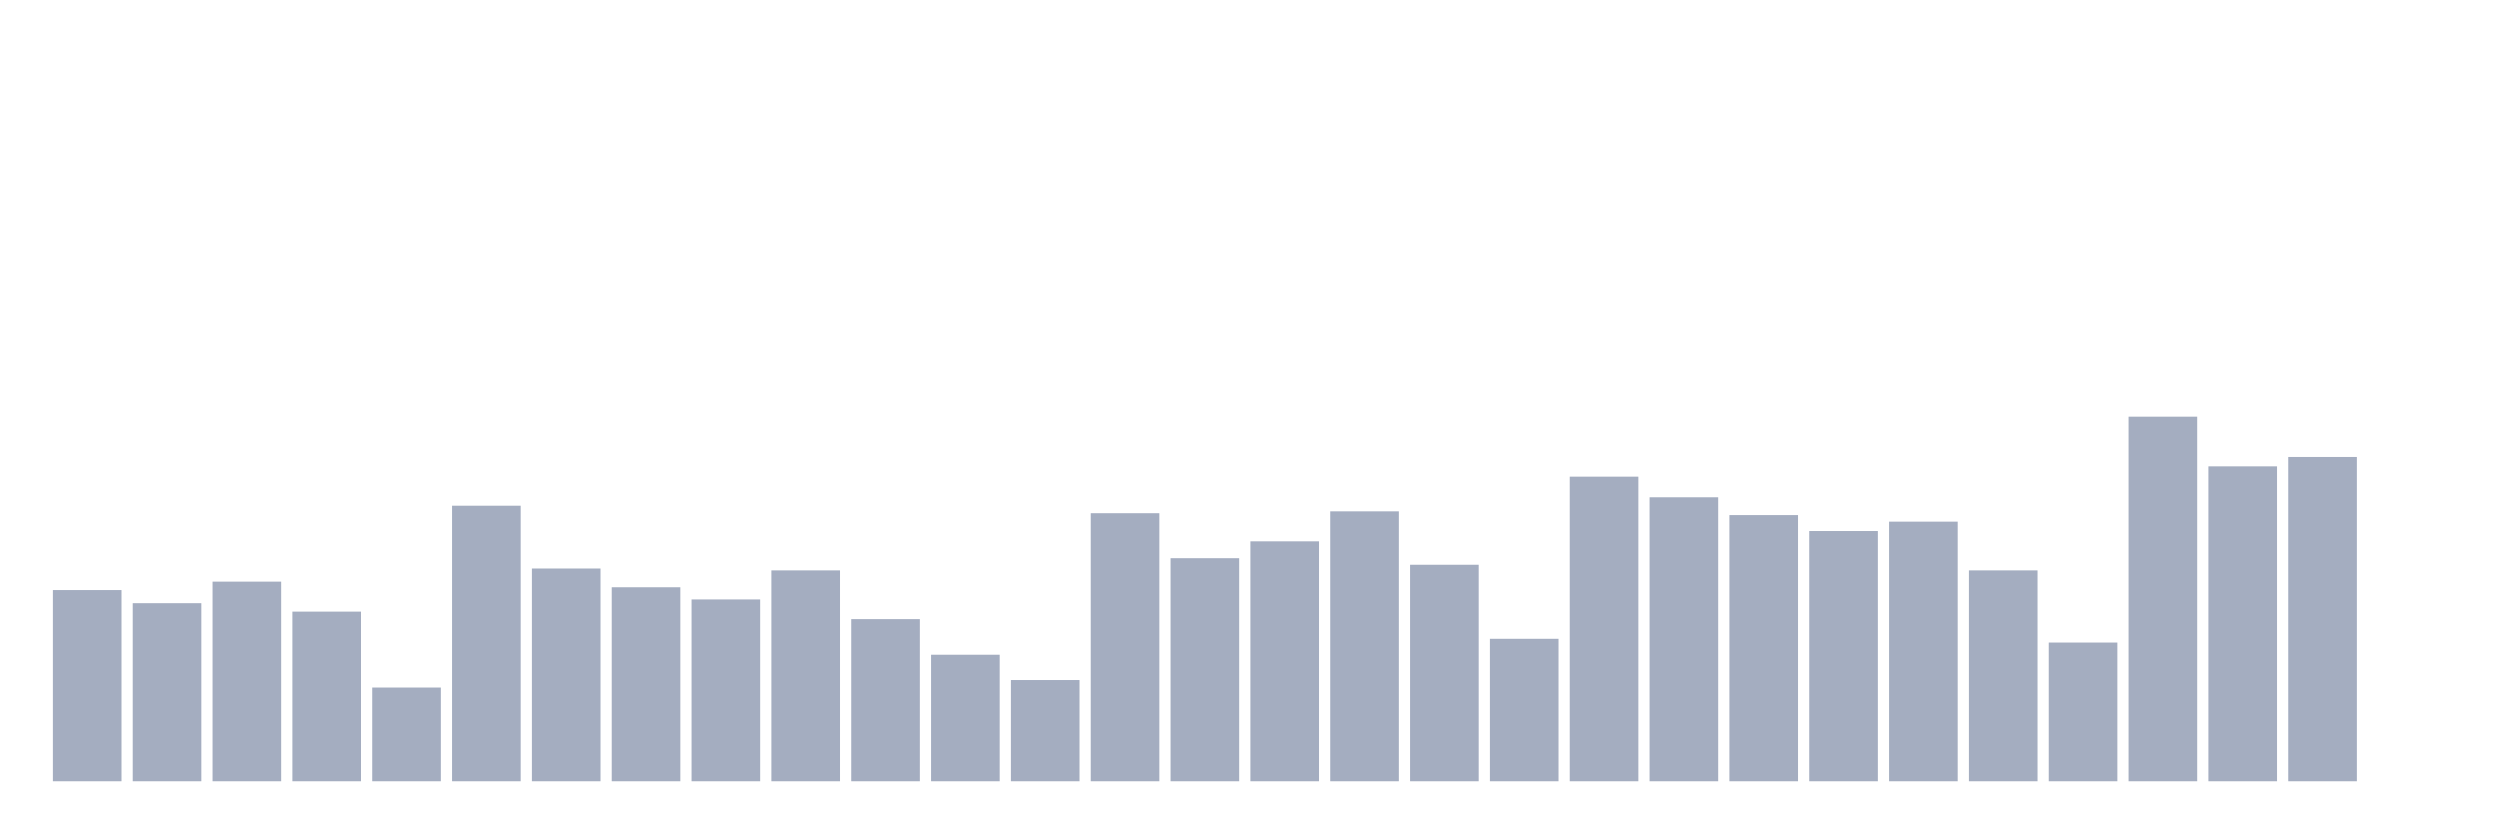
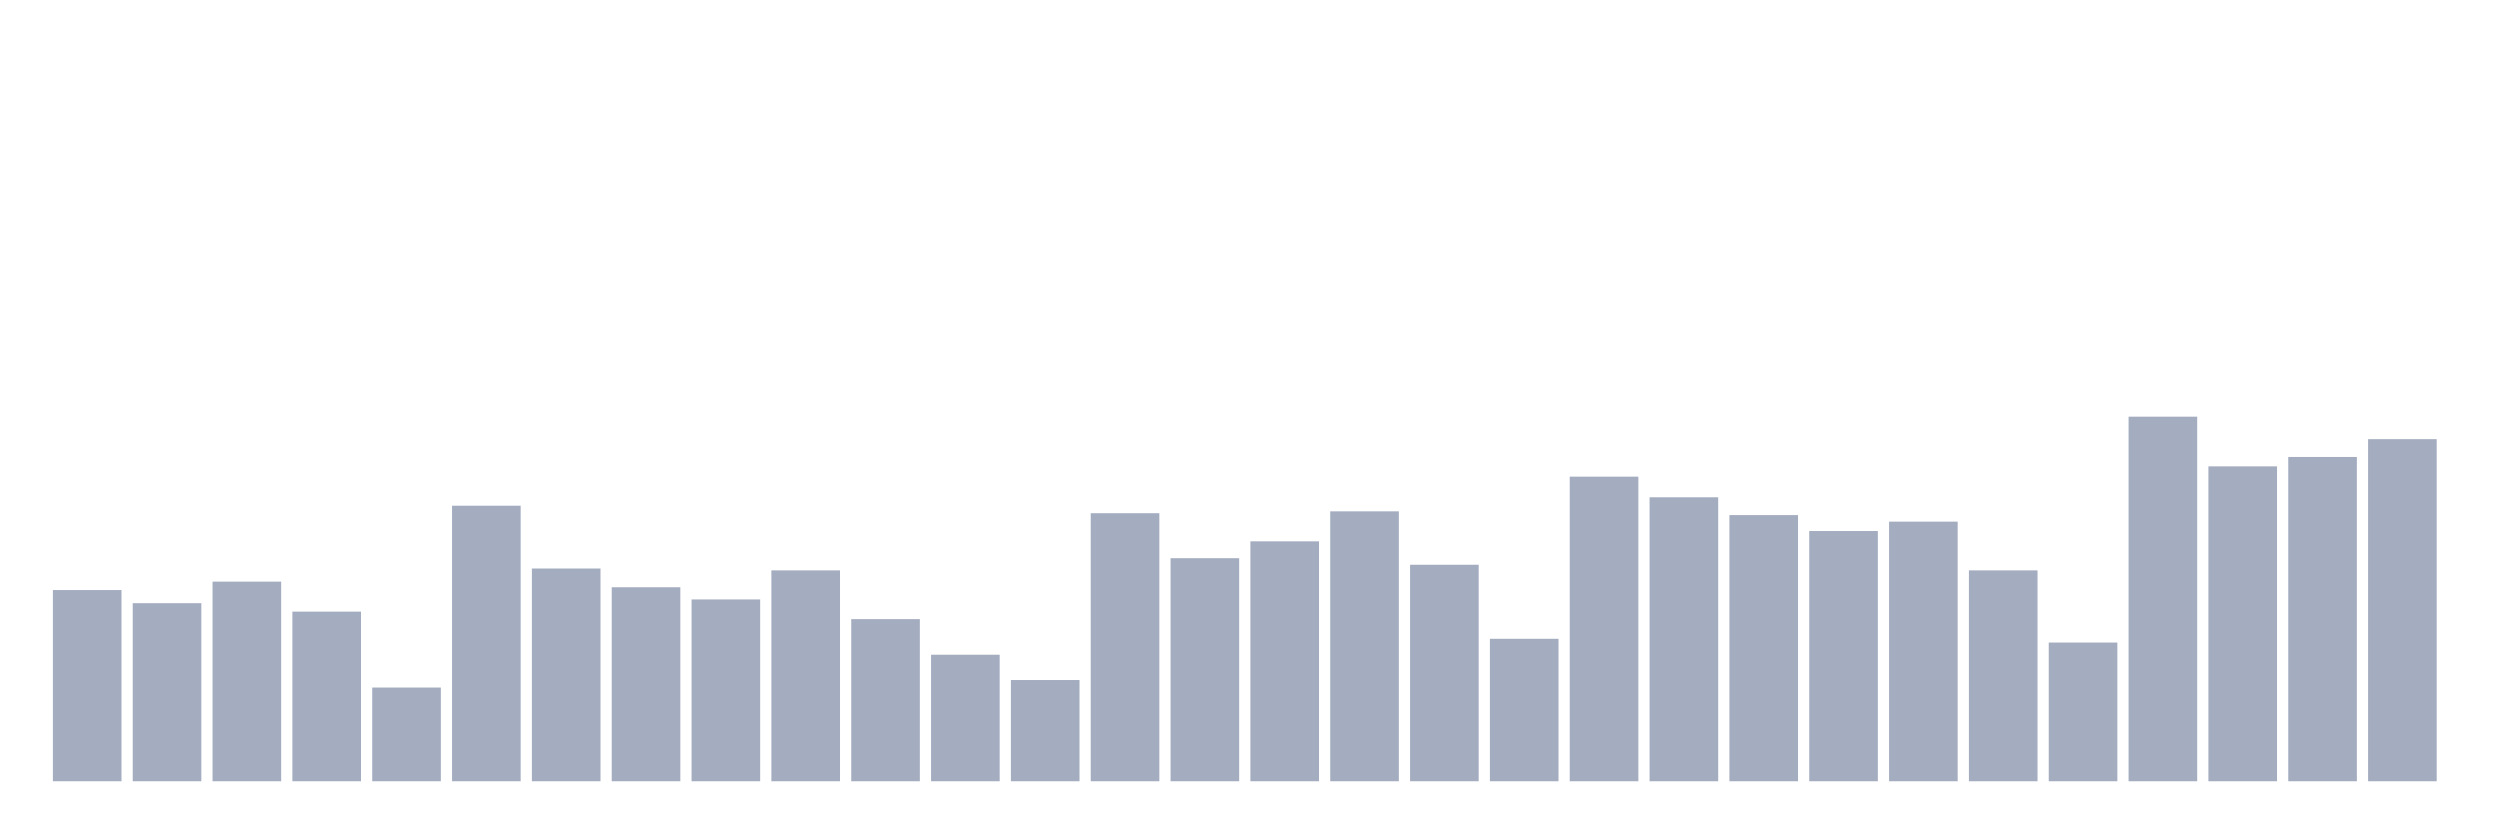
<svg xmlns="http://www.w3.org/2000/svg" viewBox="0 0 480 160">
  <g transform="translate(10,10)">
    <rect class="bar" x="0.153" width="13.175" y="103.29" height="36.71" fill="rgb(164,173,192)" />
    <rect class="bar" x="15.482" width="13.175" y="105.81" height="34.19" fill="rgb(164,173,192)" />
    <rect class="bar" x="30.81" width="13.175" y="101.671" height="38.329" fill="rgb(164,173,192)" />
    <rect class="bar" x="46.138" width="13.175" y="107.429" height="32.571" fill="rgb(164,173,192)" />
    <rect class="bar" x="61.466" width="13.175" y="122.005" height="17.995" fill="rgb(164,173,192)" />
    <rect class="bar" x="76.794" width="13.175" y="87.095" height="52.905" fill="rgb(164,173,192)" />
    <rect class="bar" x="92.123" width="13.175" y="99.152" height="40.848" fill="rgb(164,173,192)" />
    <rect class="bar" x="107.451" width="13.175" y="102.751" height="37.249" fill="rgb(164,173,192)" />
    <rect class="bar" x="122.779" width="13.175" y="105.09" height="34.91" fill="rgb(164,173,192)" />
    <rect class="bar" x="138.107" width="13.175" y="99.512" height="40.488" fill="rgb(164,173,192)" />
    <rect class="bar" x="153.436" width="13.175" y="108.869" height="31.131" fill="rgb(164,173,192)" />
    <rect class="bar" x="168.764" width="13.175" y="115.707" height="24.293" fill="rgb(164,173,192)" />
    <rect class="bar" x="184.092" width="13.175" y="120.566" height="19.434" fill="rgb(164,173,192)" />
    <rect class="bar" x="199.42" width="13.175" y="88.535" height="51.465" fill="rgb(164,173,192)" />
    <rect class="bar" x="214.748" width="13.175" y="97.172" height="42.828" fill="rgb(164,173,192)" />
    <rect class="bar" x="230.077" width="13.175" y="93.933" height="46.067" fill="rgb(164,173,192)" />
    <rect class="bar" x="245.405" width="13.175" y="88.175" height="51.825" fill="rgb(164,173,192)" />
    <rect class="bar" x="260.733" width="13.175" y="98.432" height="41.568" fill="rgb(164,173,192)" />
    <rect class="bar" x="276.061" width="13.175" y="112.648" height="27.352" fill="rgb(164,173,192)" />
    <rect class="bar" x="291.39" width="13.175" y="81.517" height="58.483" fill="rgb(164,173,192)" />
    <rect class="bar" x="306.718" width="13.175" y="85.476" height="54.524" fill="rgb(164,173,192)" />
    <rect class="bar" x="322.046" width="13.175" y="88.895" height="51.105" fill="rgb(164,173,192)" />
    <rect class="bar" x="337.374" width="13.175" y="91.954" height="48.046" fill="rgb(164,173,192)" />
    <rect class="bar" x="352.702" width="13.175" y="90.154" height="49.846" fill="rgb(164,173,192)" />
    <rect class="bar" x="368.031" width="13.175" y="99.512" height="40.488" fill="rgb(164,173,192)" />
    <rect class="bar" x="383.359" width="13.175" y="113.368" height="26.632" fill="rgb(164,173,192)" />
    <rect class="bar" x="398.687" width="13.175" y="70" height="70" fill="rgb(164,173,192)" />
    <rect class="bar" x="414.015" width="13.175" y="79.537" height="60.463" fill="rgb(164,173,192)" />
    <rect class="bar" x="429.344" width="13.175" y="77.738" height="62.262" fill="rgb(164,173,192)" />
-     <rect class="bar" x="444.672" width="13.175" y="140" height="0" fill="rgb(164,173,192)" />
+     <rect class="bar" x="444.672" width="13.175" y="74.319" height="65.681" fill="rgb(164,173,192)" />
  </g>
</svg>
